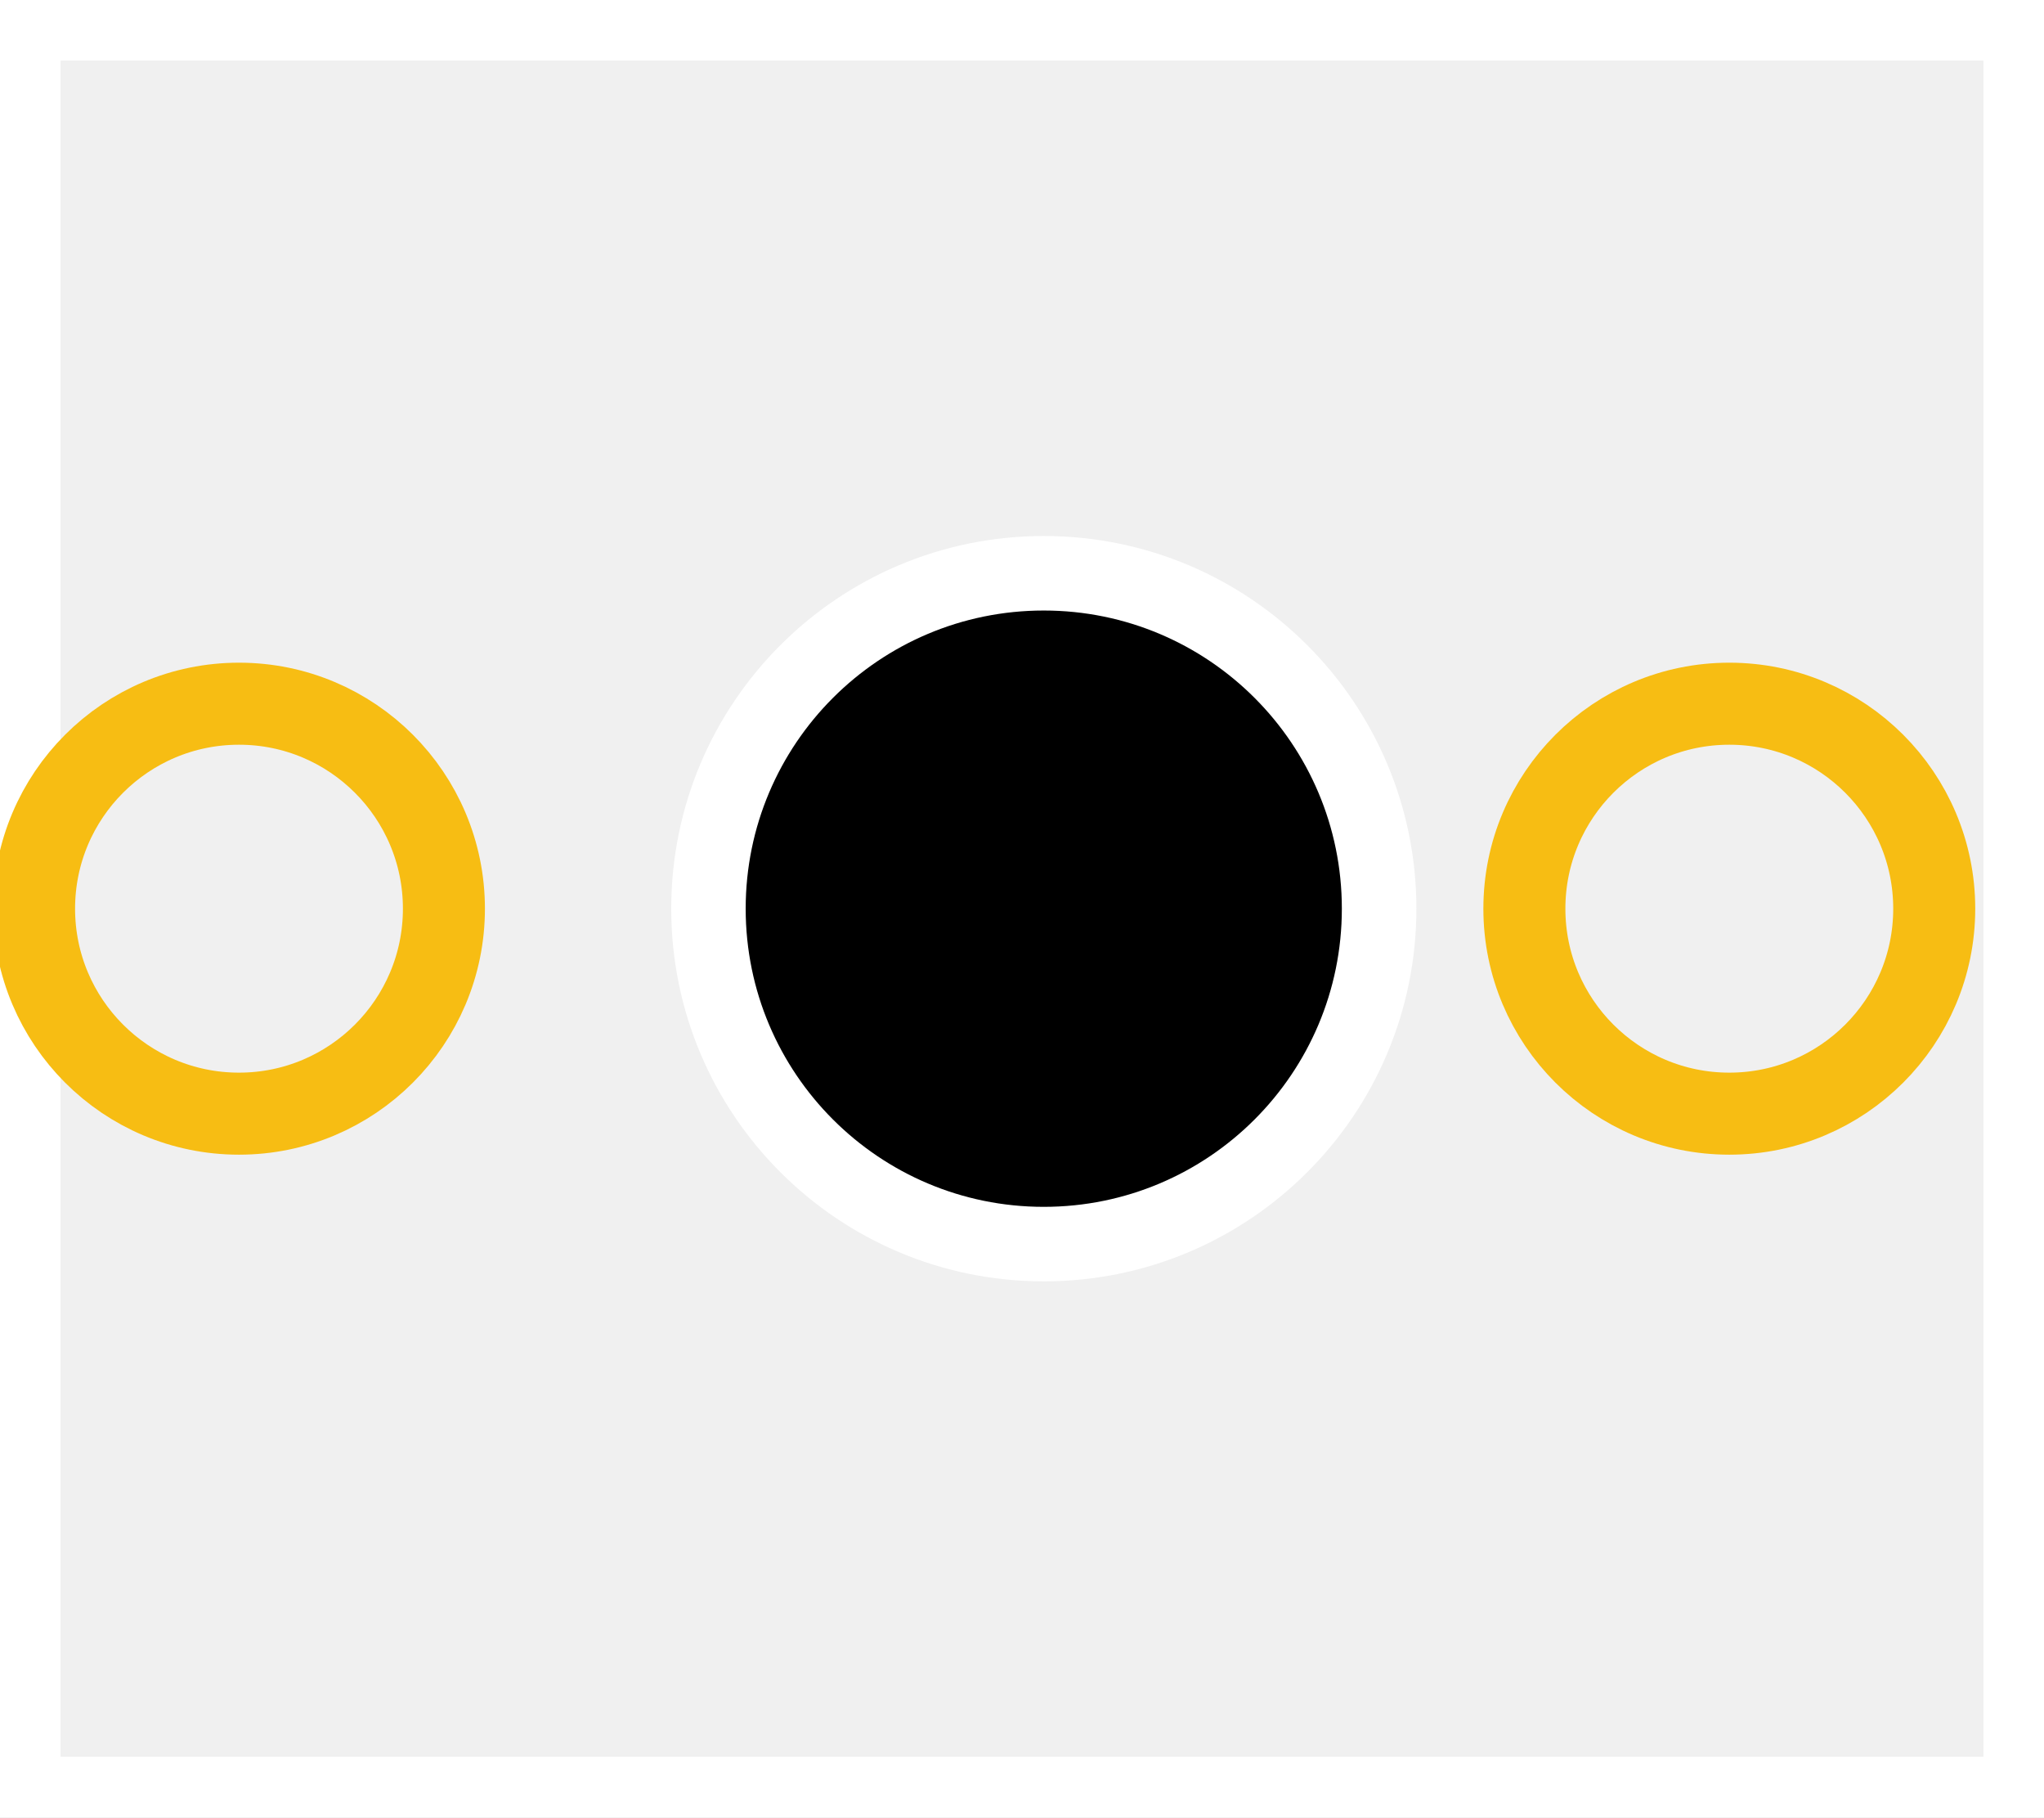
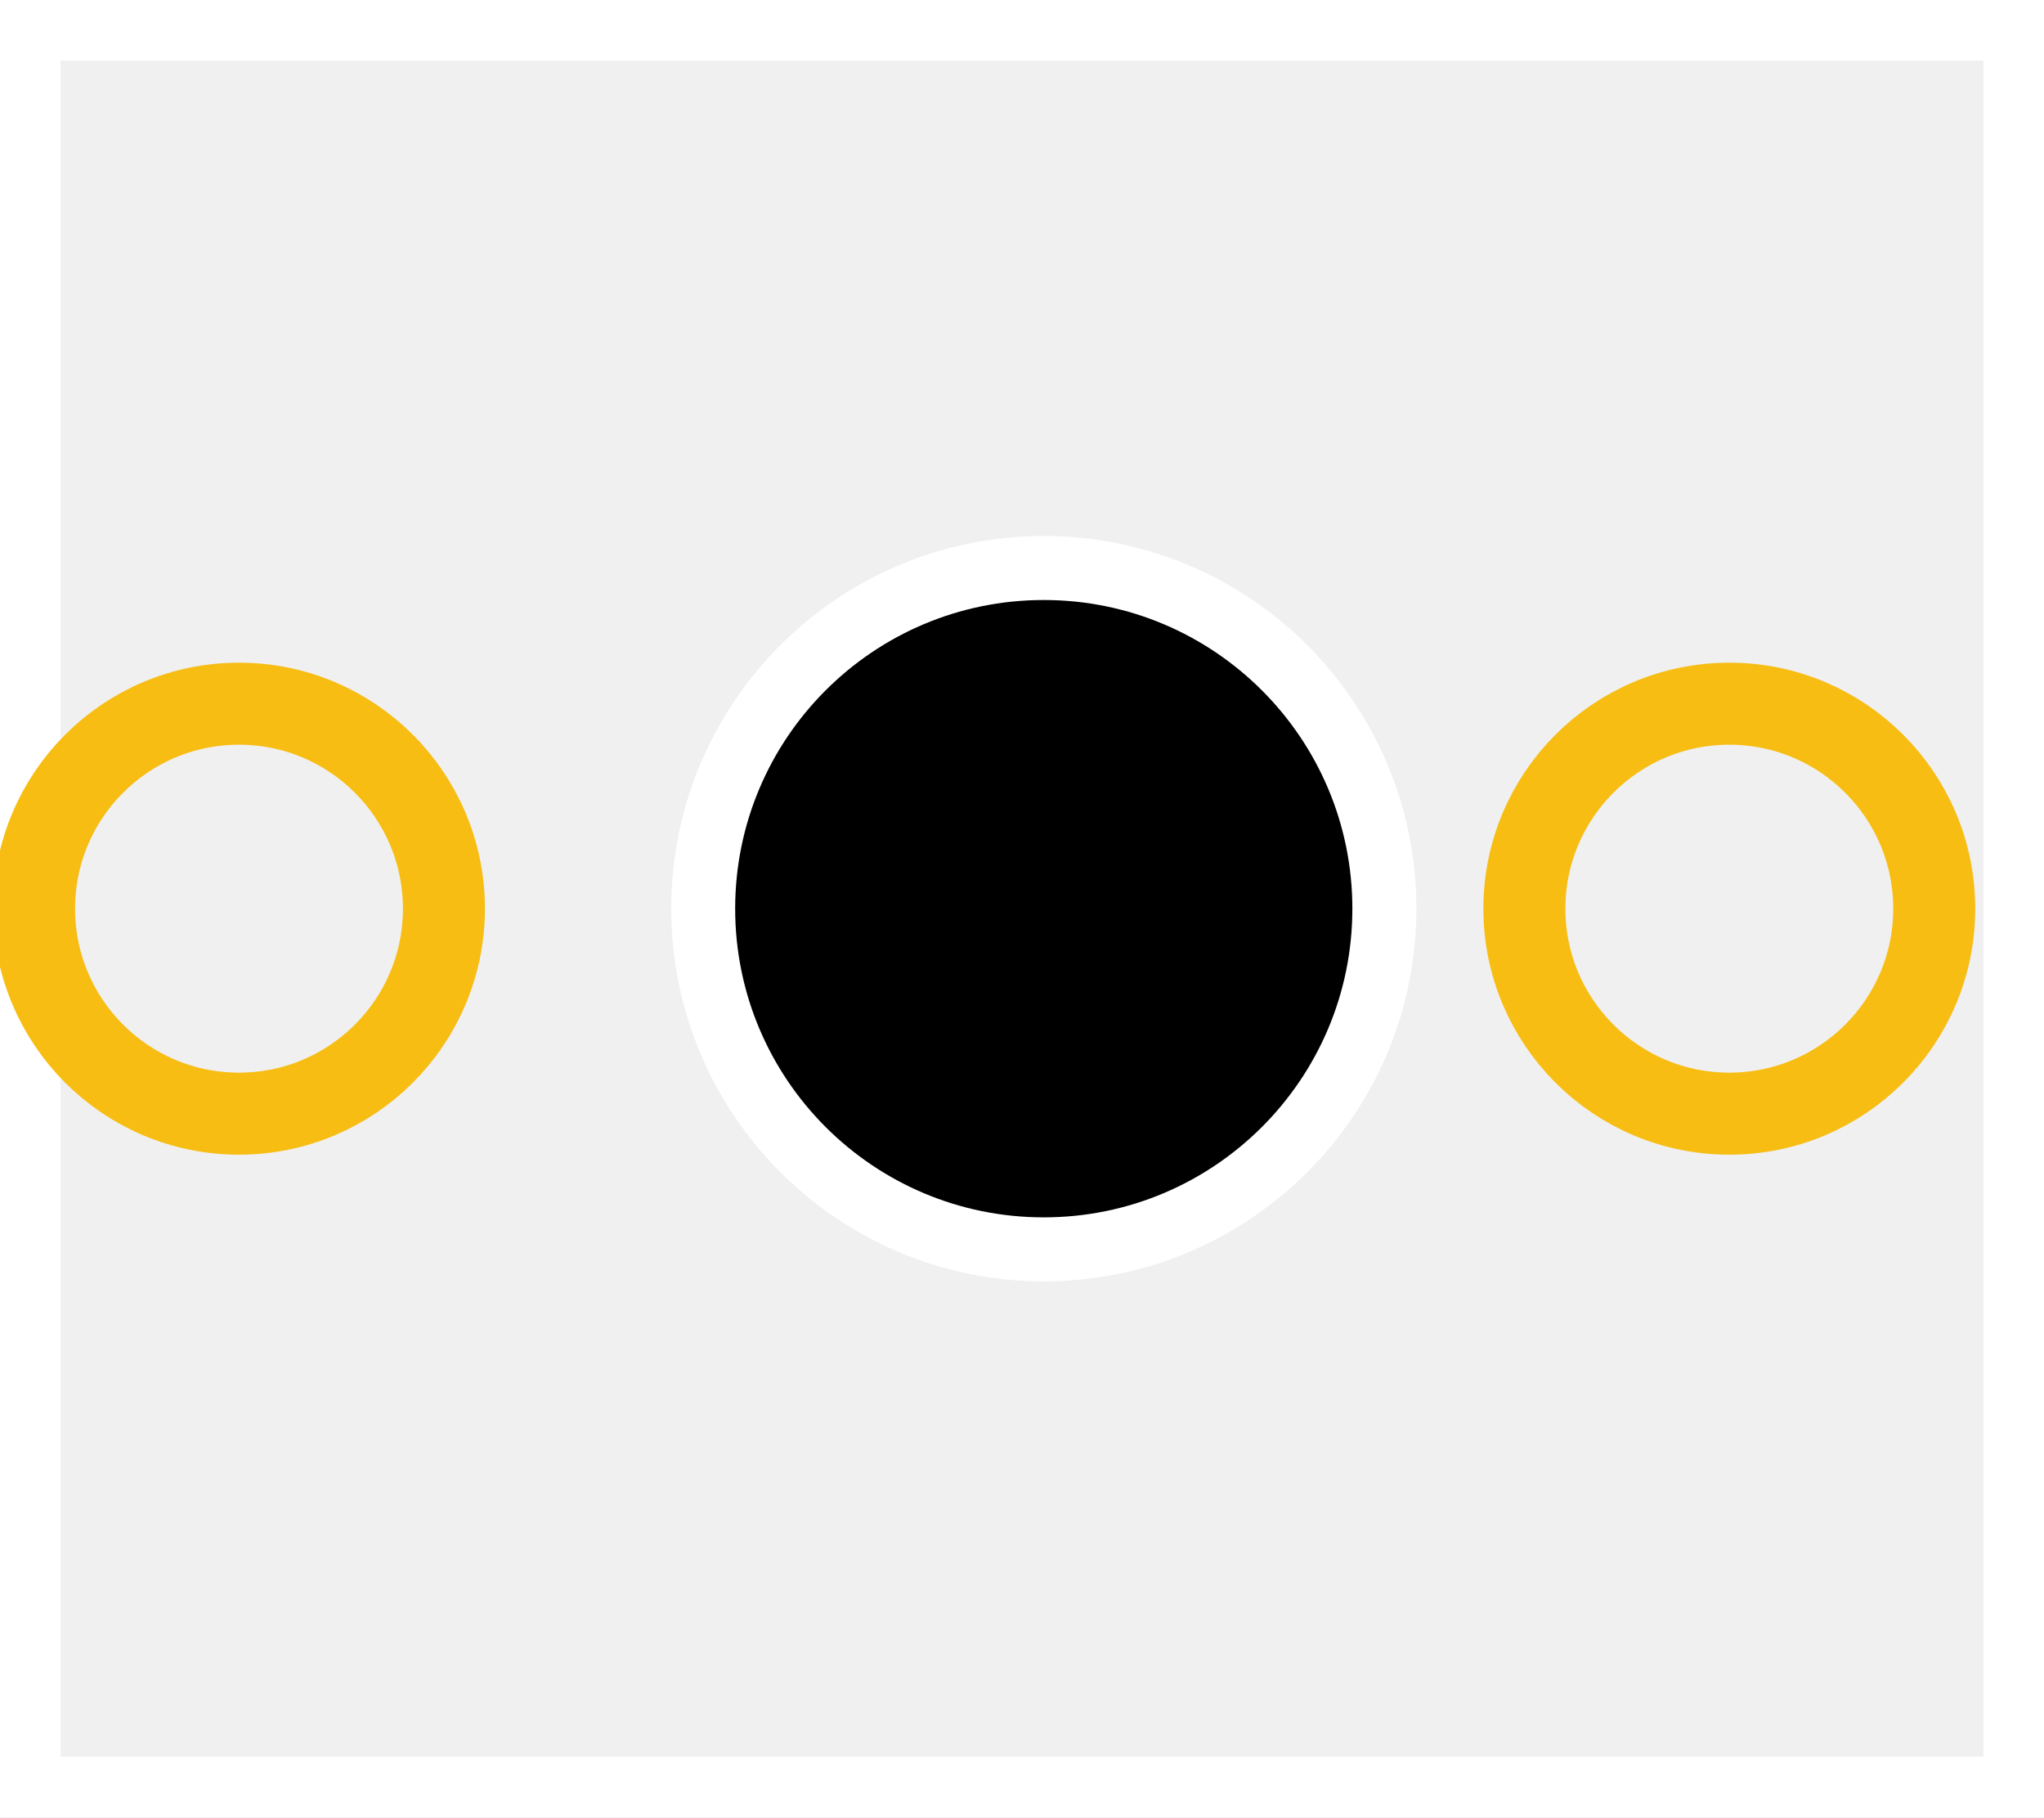
<svg xmlns="http://www.w3.org/2000/svg" width="0.27in" x="0in" version="1.2" y="0in" height="0.24in" viewBox="0 0 19.44 17.28" baseProfile="tiny">
  <g id="silkscreen" stroke-width="0">
    <path fill="none" stroke="white" stroke-width="0.576" d="M0.288,0.288l18.864,0,0,16.704,-18.864,0,0,-16.704zM6.672,8.64a3.255,3.255,0,1,0,6.511,0,3.255,3.255,0,1,0,-6.511,0z" />
    <g stroke-width="0">
      <g stroke-width="0">
        <line stroke="white" stroke-linecap="round" y1="7.506" x1="7.376" y2="11.191" stroke-width="0.36" x2="11.061" />
        <line stroke="white" stroke-linecap="round" y1="6.089" x1="8.793" y2="9.774" stroke-width="0.36" x2="12.478" />
        <circle fill="none" cx="9.927" cy="8.64" stroke="white" r="2.835" stroke-width="0.36" />
      </g>
    </g>
  </g>
  <g id="copper1" stroke-width="0">
    <g id="copper0" stroke-width="0">
      <circle fill="none" cx="16.447" cy="8.64" connectorname="2" stroke="#F7BD13" r="1.949" id="connector1pad" stroke-width="0.78" />
      <circle fill="none" cx="2.273" cy="8.64" connectorname="1" stroke="#F7BD13" r="1.949" id="connector0pad" stroke-width="0.78" />
-       <circle cx="9.927" cy="8.64" stroke="black" r="2.835" stroke-width="0" fill="black" id="nonconn0" />
+       <circle cx="9.927" cy="8.64" stroke="black" r="2.935" stroke-width="0" fill="black" id="nonconn0" />
    </g>
  </g>
</svg>
